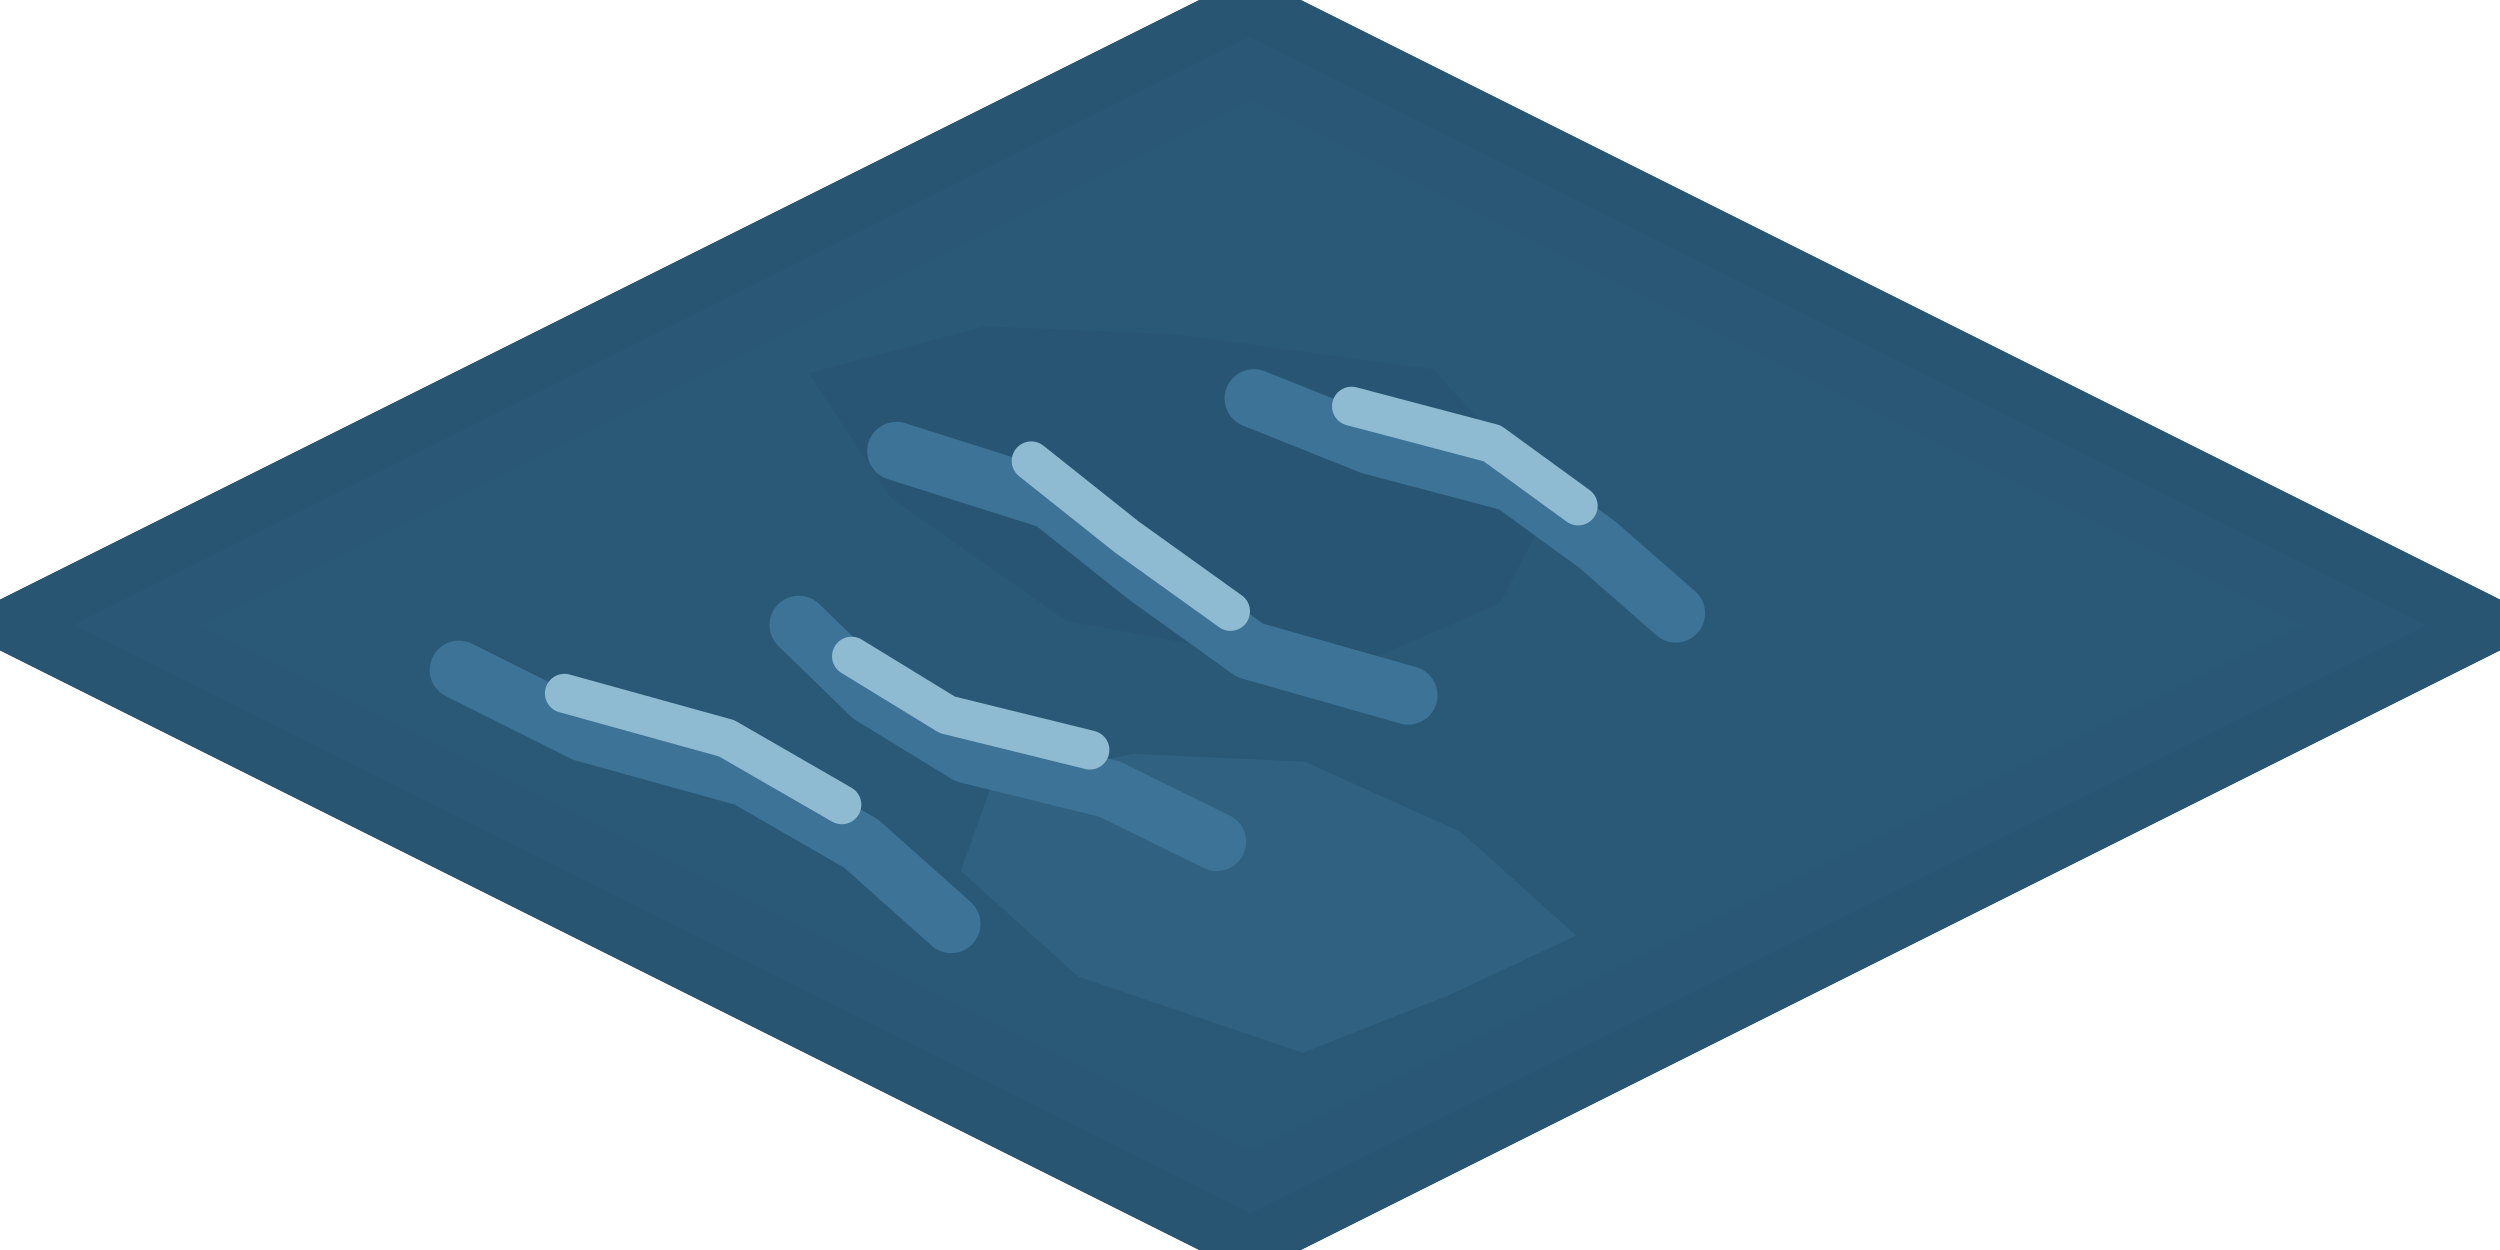
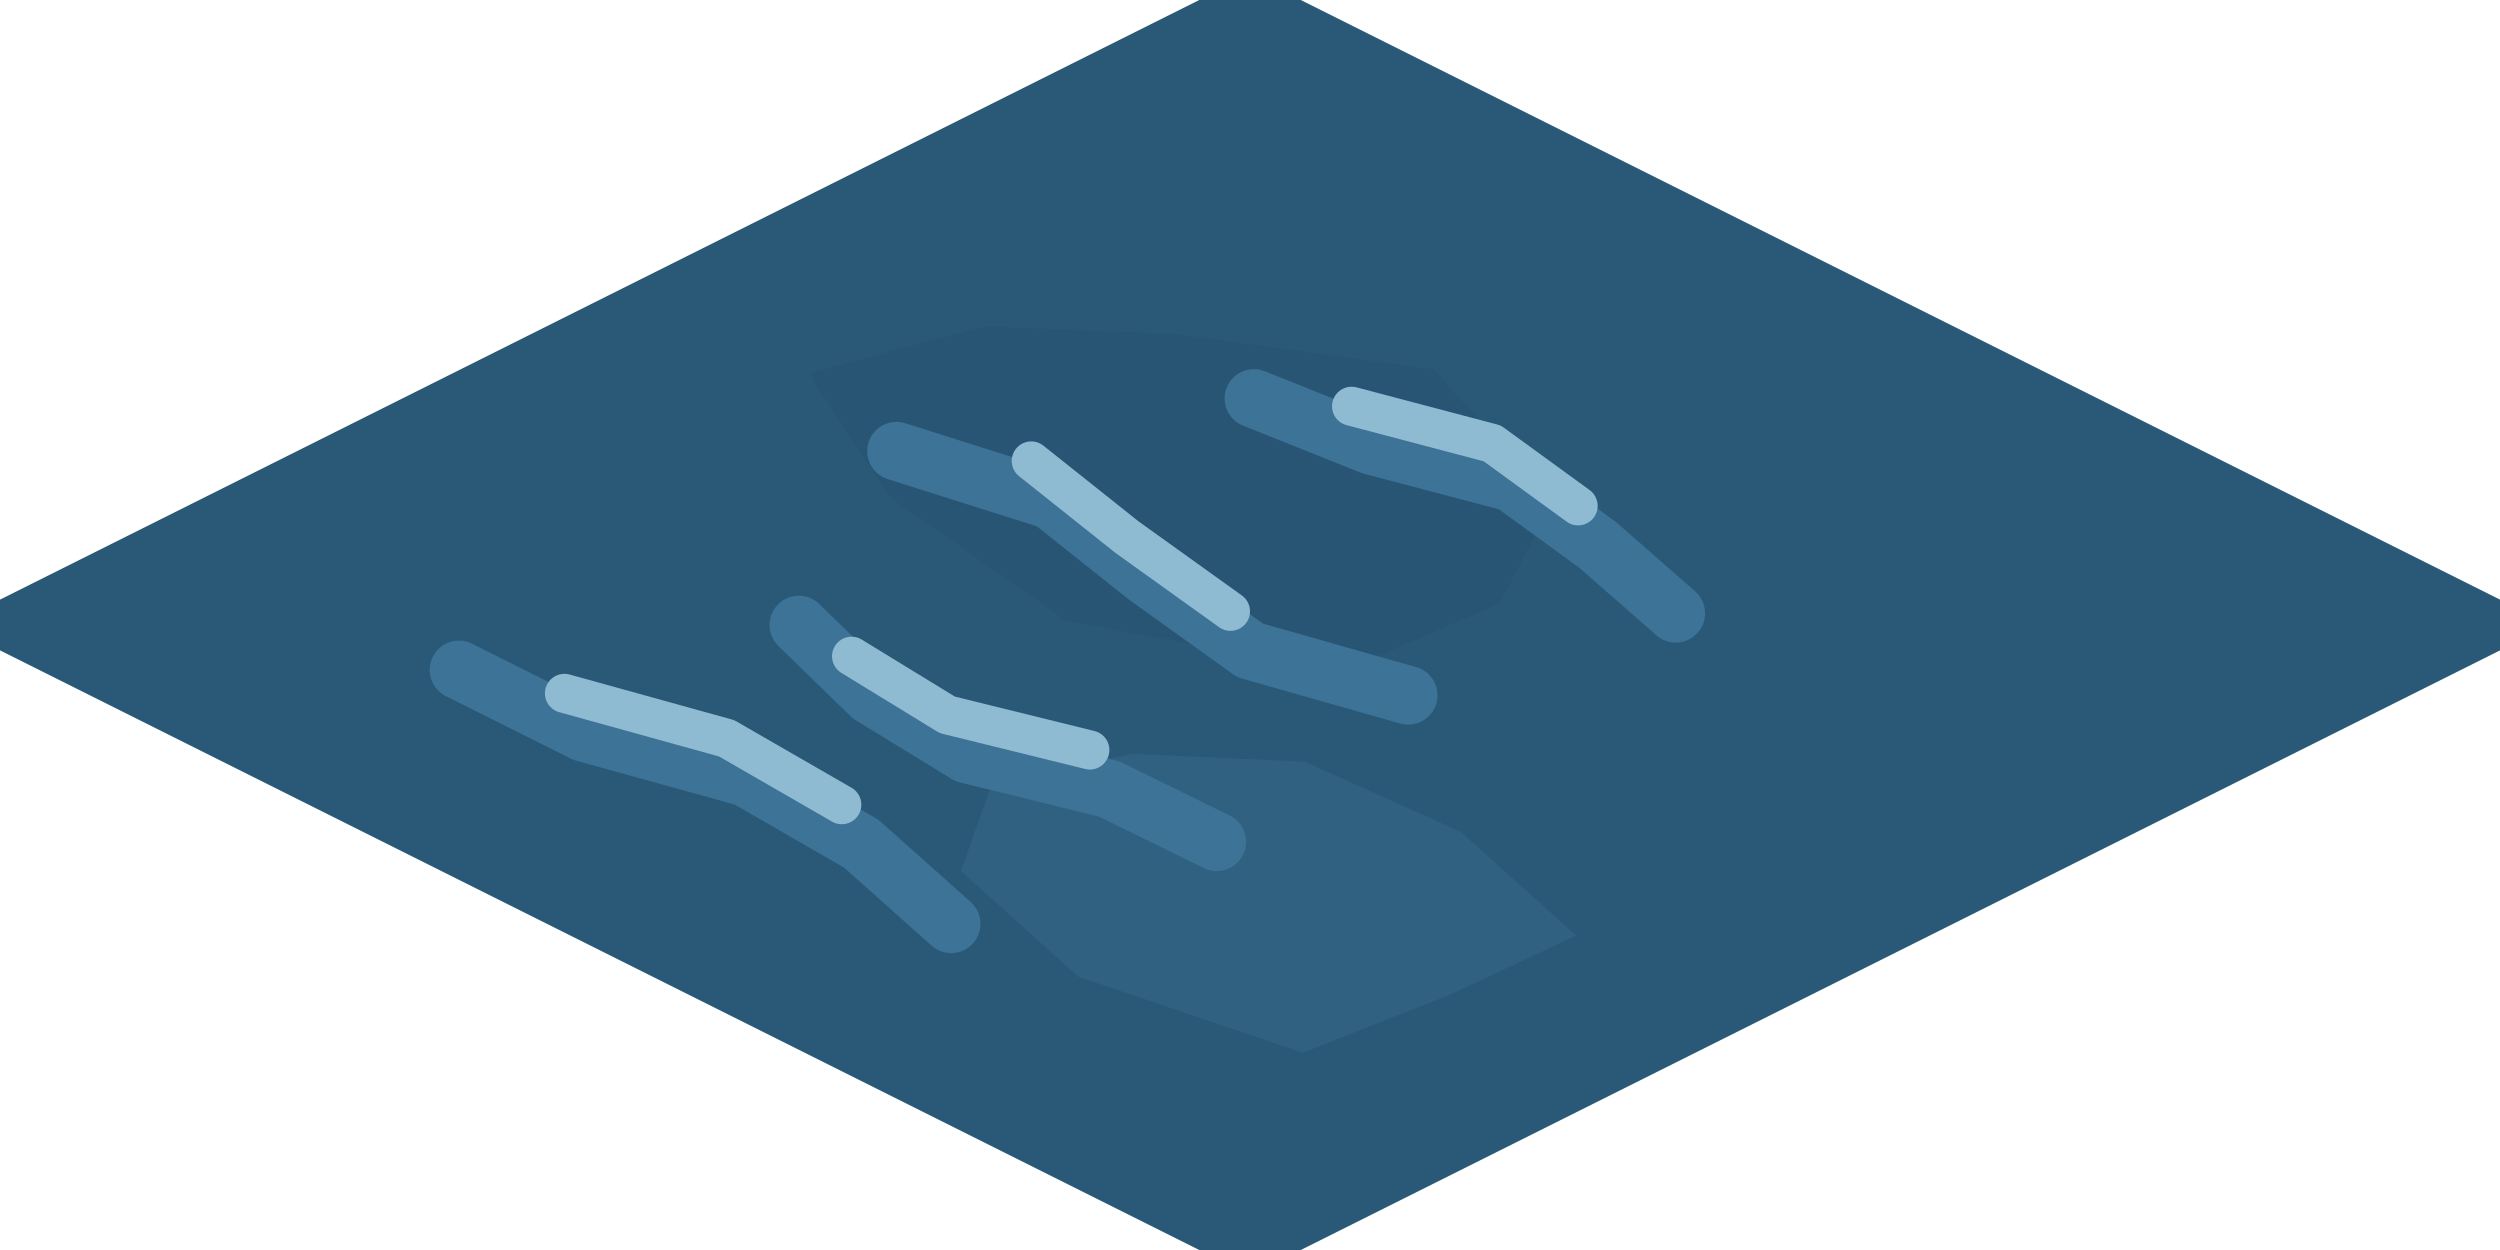
<svg xmlns="http://www.w3.org/2000/svg" width="128" height="64" viewBox="0 0 128 64">
  <defs>
    <clipPath id="inner">
      <polygon points="64,5.1 117.8,32 64,58.9 10.2,32" />
    </clipPath>
  </defs>
  <polygon points="64,-1.3 130.6,32 64,65.3 -2.6,32" fill="#2A5978" />
-   <path d="M64 -1.3 L130.6 32 L64 65.3 L-2.6 32 Z M64 1.9 L124.2 32 L64 62.1 L3.8 32 Z" fill-rule="evenodd" fill="#285572" />
-   <path d="M64 1.9 L124.2 32 L64 62.1 L3.8 32 Z M64 5.1 L117.8 32 L64 58.9 L10.2 32 Z" fill-rule="evenodd" fill="#295775" />
  <g clip-path="url(#inner)">
    <polygon points="45.6,25.5 41.4,19.1 50.4,16.7 60.2,17.1 73.4,18.9 79.5,25.7 76.8,30.9 68.7,34.4 54.6,31.8" fill="#285574" />
    <polygon points="74.8,42.6 80.7,47.9 74.3,50.9 66.7,53.9 55.2,50 49.2,44.6 50.8,40.1 58,38.6 66.8,39" fill="#306180" />
    <polyline points="64.2,20.4 70.2,22.8 77.4,24.7 81.8,27.9 85.8,31.4" fill="none" stroke="#3C7396" stroke-width="3" stroke-linecap="round" stroke-linejoin="round" />
    <polyline points="69.2,20.8 76.4,22.7 80.8,25.9" fill="none" stroke="#8FBBD2" stroke-width="2" stroke-linecap="round" stroke-linejoin="round" />
    <polyline points="45.9,23.1 53.8,25.6 58.7,29.5 64,33.3 72.1,35.6" fill="none" stroke="#3C7396" stroke-width="3" stroke-linecap="round" stroke-linejoin="round" />
    <polyline points="52.8,23.6 57.7,27.5 63,31.3" fill="none" stroke="#8FBBD2" stroke-width="2" stroke-linecap="round" stroke-linejoin="round" />
    <polyline points="40.9,32 44.6,35.6 49.5,38.6 56.8,40.4 62.3,43.1" fill="none" stroke="#3C7396" stroke-width="3" stroke-linecap="round" stroke-linejoin="round" />
    <polyline points="43.6,33.6 48.5,36.6 55.8,38.4" fill="none" stroke="#8FBBD2" stroke-width="2" stroke-linecap="round" stroke-linejoin="round" />
    <polyline points="23.5,34.3 29.9,37.5 38.2,39.8 44.1,43.2 48.7,47.3" fill="none" stroke="#3C7396" stroke-width="3" stroke-linecap="round" stroke-linejoin="round" />
    <polyline points="28.9,35.5 37.2,37.8 43.1,41.2" fill="none" stroke="#8FBBD2" stroke-width="2" stroke-linecap="round" stroke-linejoin="round" />
  </g>
</svg>
